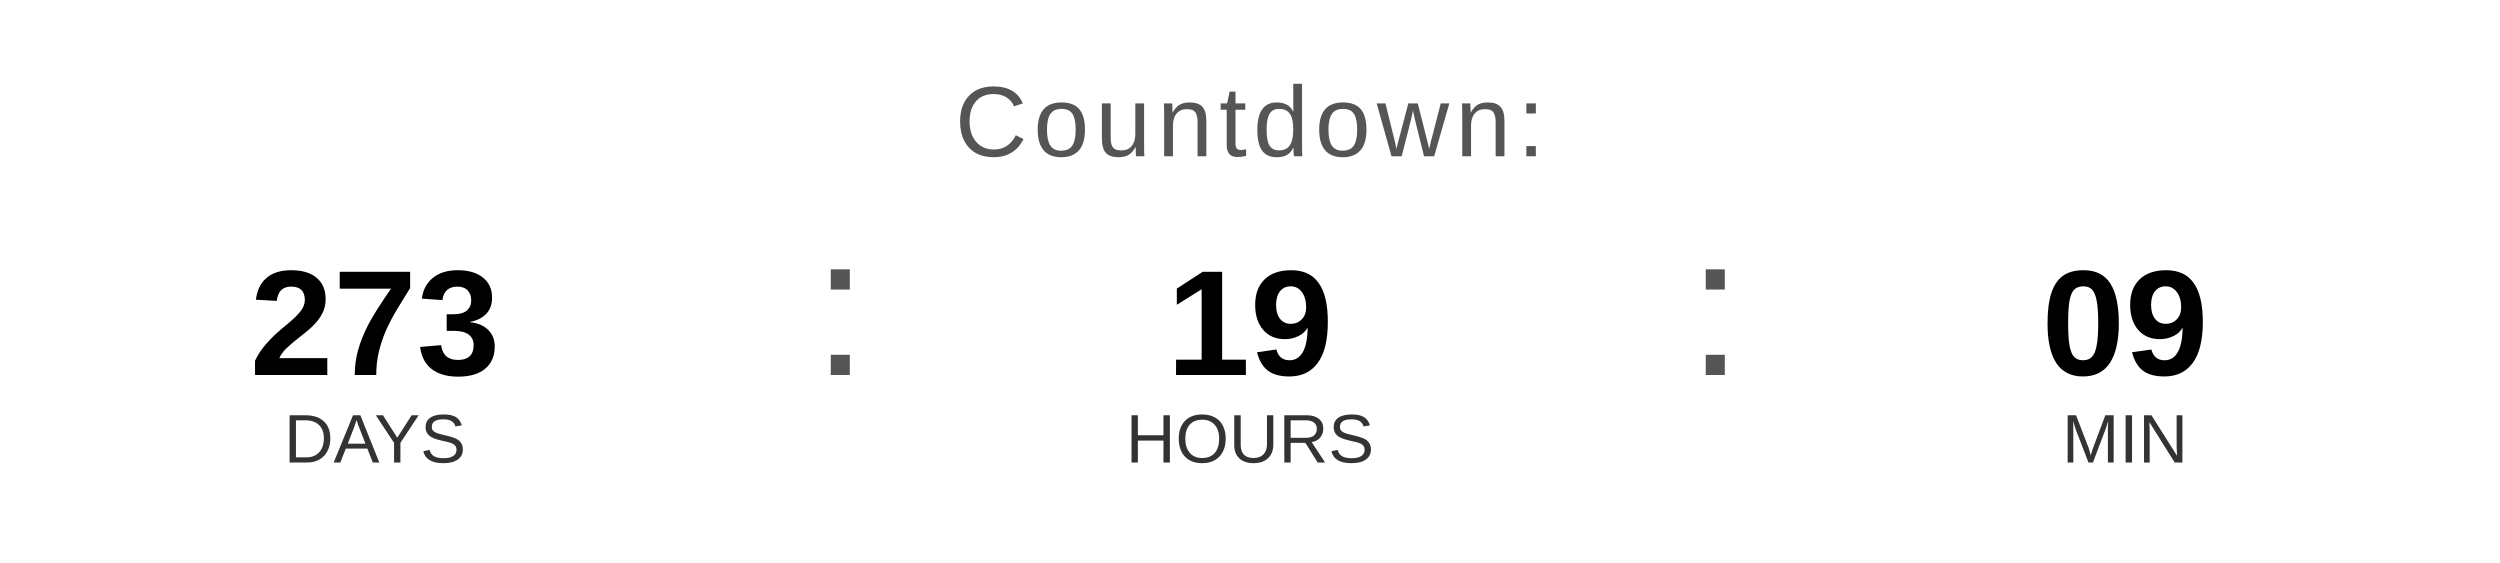
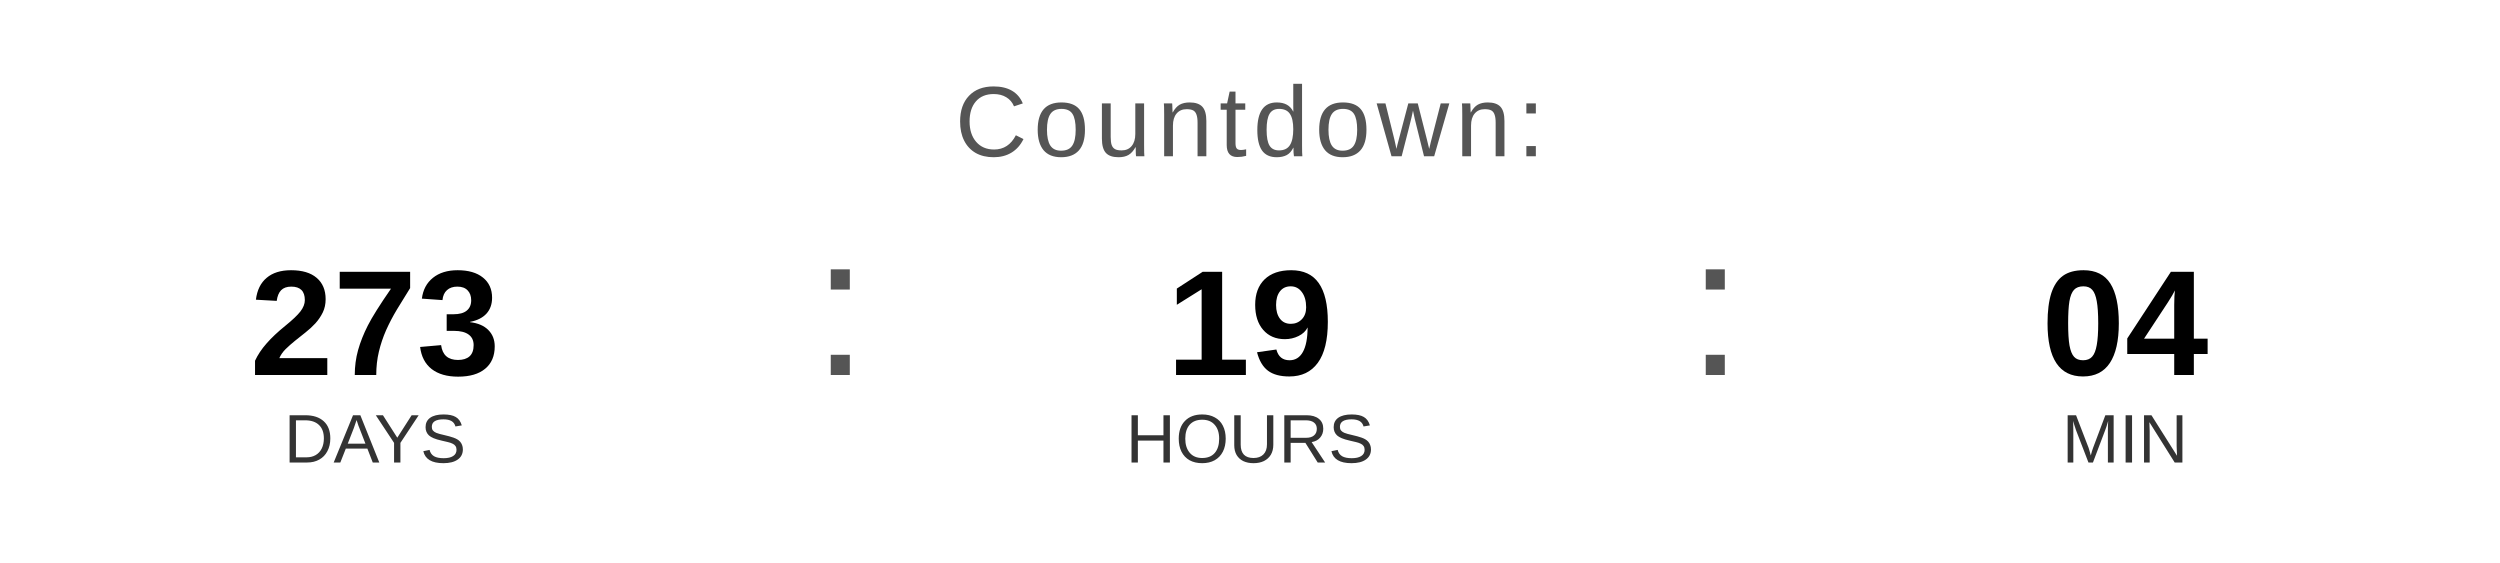
<svg xmlns="http://www.w3.org/2000/svg" width="400" height="90" viewBox="0 0 400 90">
  <text x="200" y="25" font-family="Arial, Helvetica, sans-serif" font-size="16" fill="#555555" text-anchor="middle" letter-spacing="1">
    Countdown:
  </text>
  <text x="60" y="60" font-family="Arial, Helvetica, sans-serif" font-size="24" font-weight="bold" fill="#000000" text-anchor="middle">273</text>
  <text x="60" y="74" font-family="Arial, Helvetica, sans-serif" font-size="11" fill="#333333" text-anchor="middle">DAYS</text>
  <text x="130" y="60" font-family="Arial, sans-serif" font-size="32" fill="#555555">:</text>
  <text x="200" y="60" font-family="Arial, Helvetica, sans-serif" font-size="24" font-weight="bold" fill="#000000" text-anchor="middle">19</text>
  <text x="200" y="74" font-family="Arial, Helvetica, sans-serif" font-size="11" fill="#333333" text-anchor="middle">HOURS</text>
  <text x="270" y="60" font-family="Arial, sans-serif" font-size="32" fill="#555555">:</text>
-   <text x="340" y="60" font-family="Arial, Helvetica, sans-serif" font-size="24" font-weight="bold" fill="#000000" text-anchor="middle">09</text>
+   <text x="340" y="60" font-family="Arial, Helvetica, sans-serif" font-size="24" font-weight="bold" fill="#000000" text-anchor="middle">04</text>
  <text x="340" y="74" font-family="Arial, Helvetica, sans-serif" font-size="11" fill="#333333" text-anchor="middle">MIN</text>
</svg>
